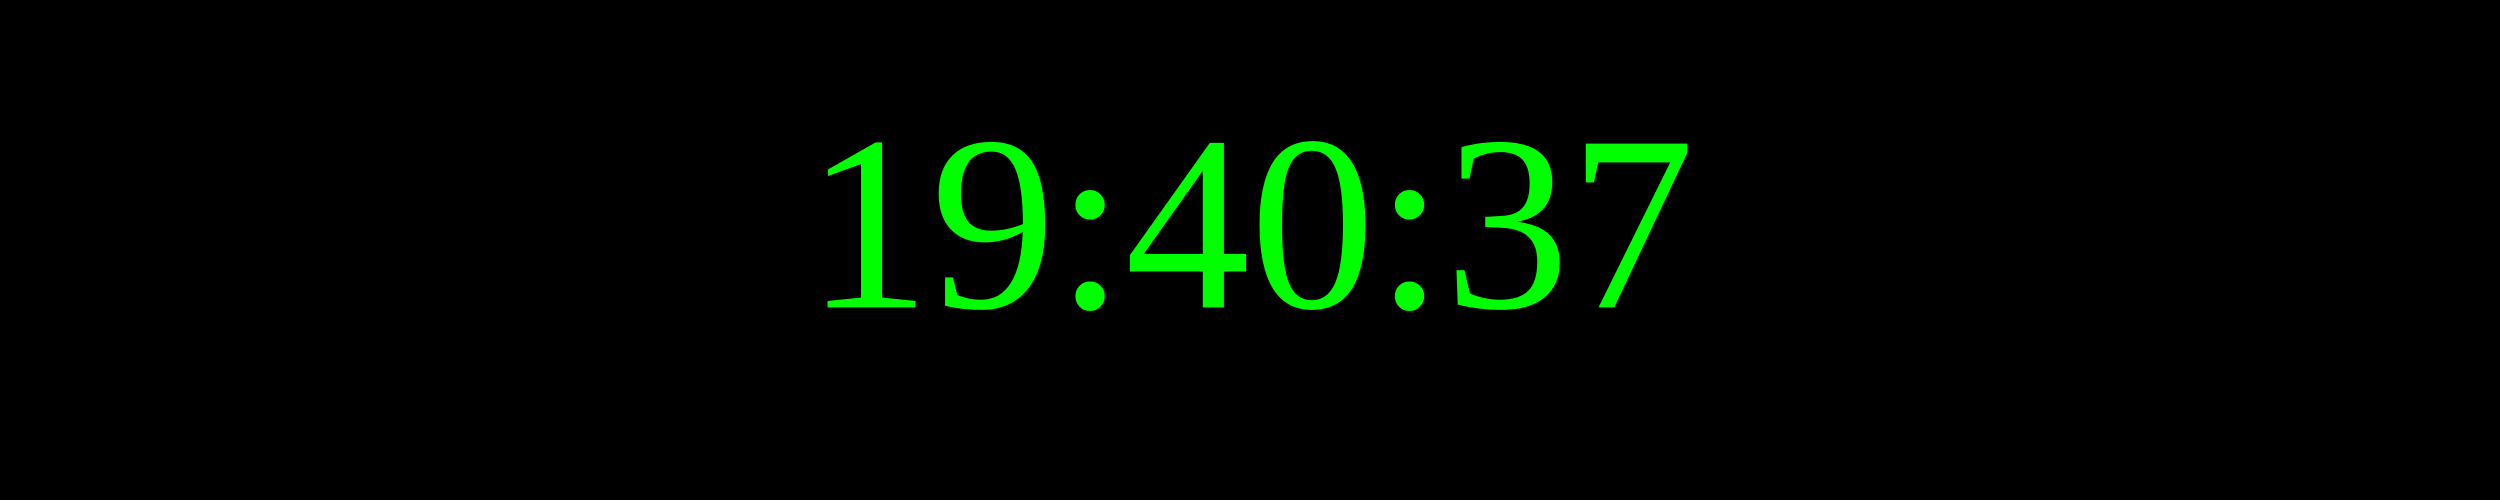
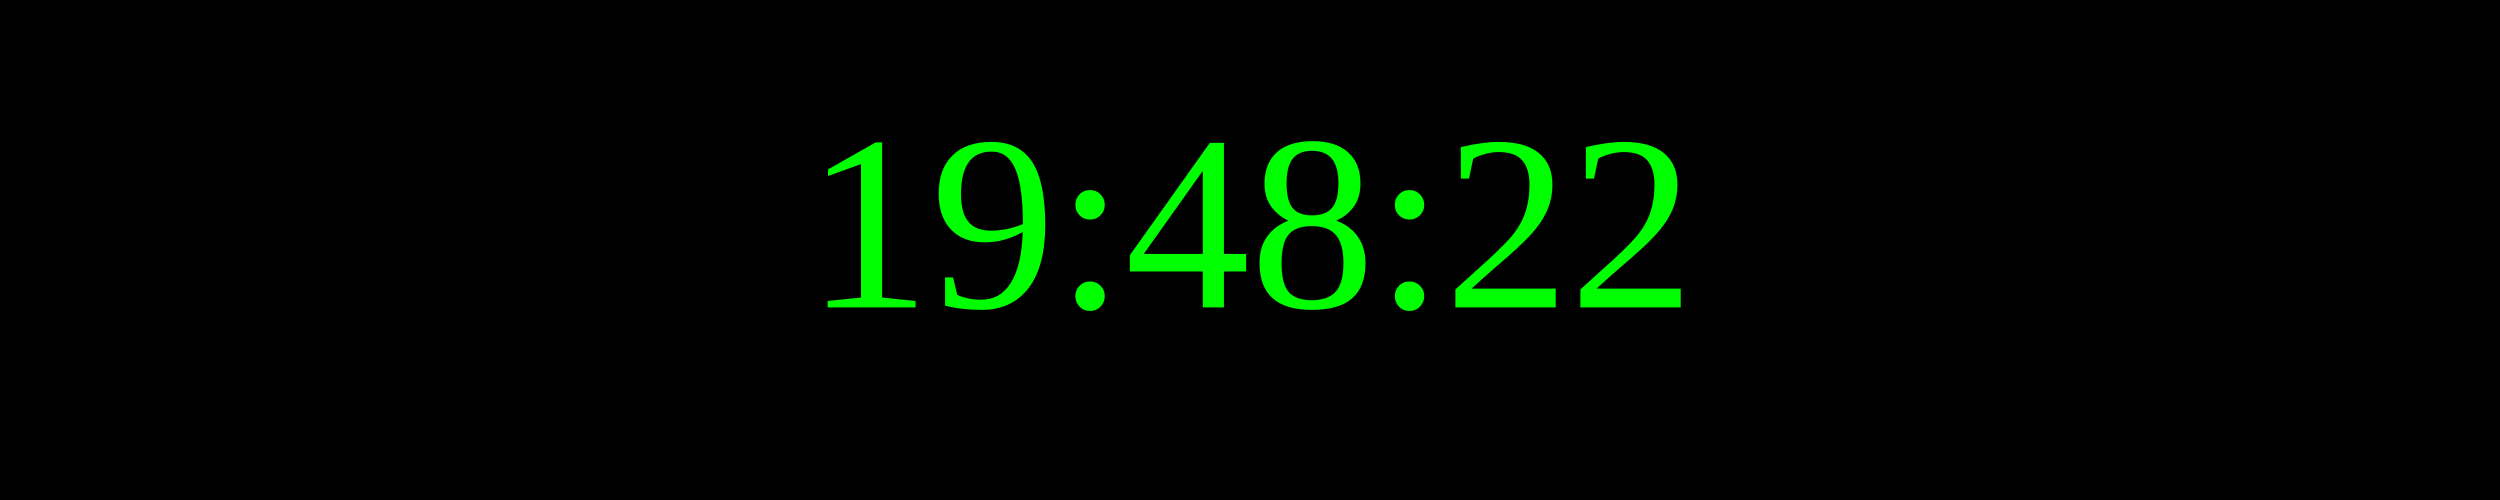
<svg xmlns="http://www.w3.org/2000/svg" width="250" height="50">
  <rect width="100%" height="100%" fill="black" />
  <text x="50%" y="50%" font-size="25" fill="lime" text-anchor="middle" dominant-baseline="middle">
- 19:40:37
+ 19:48:22
</text>
</svg>
